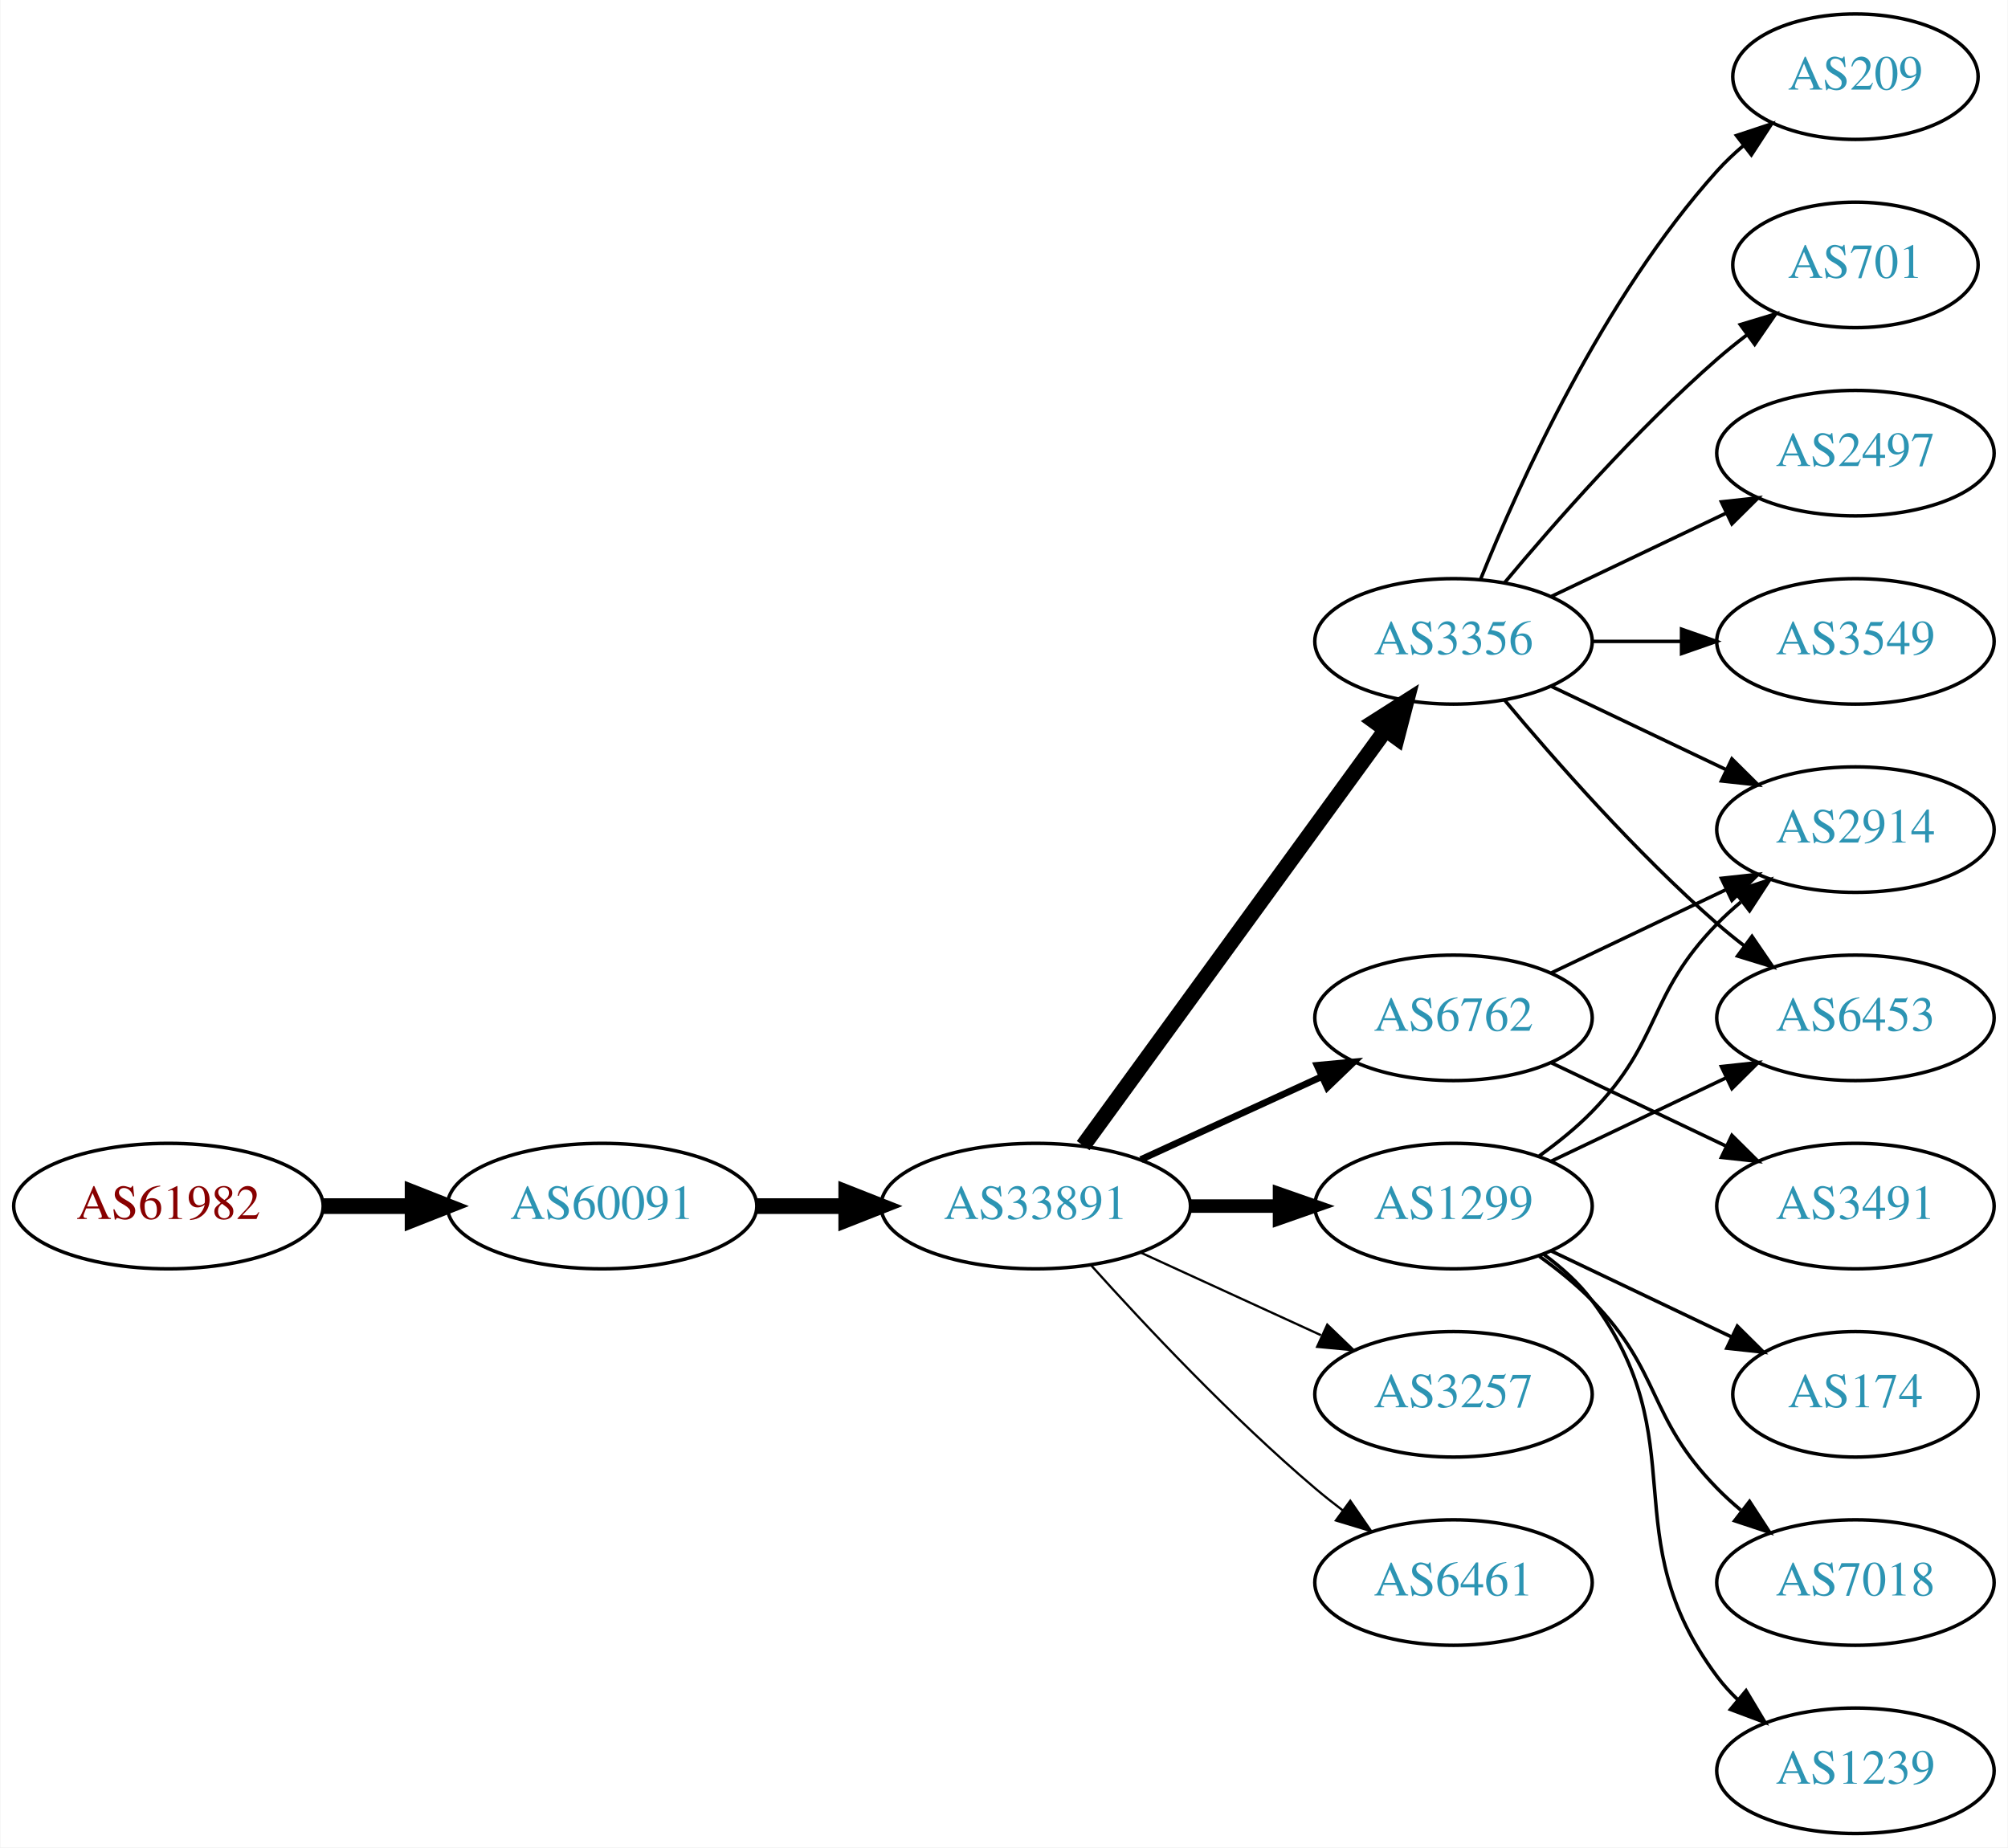
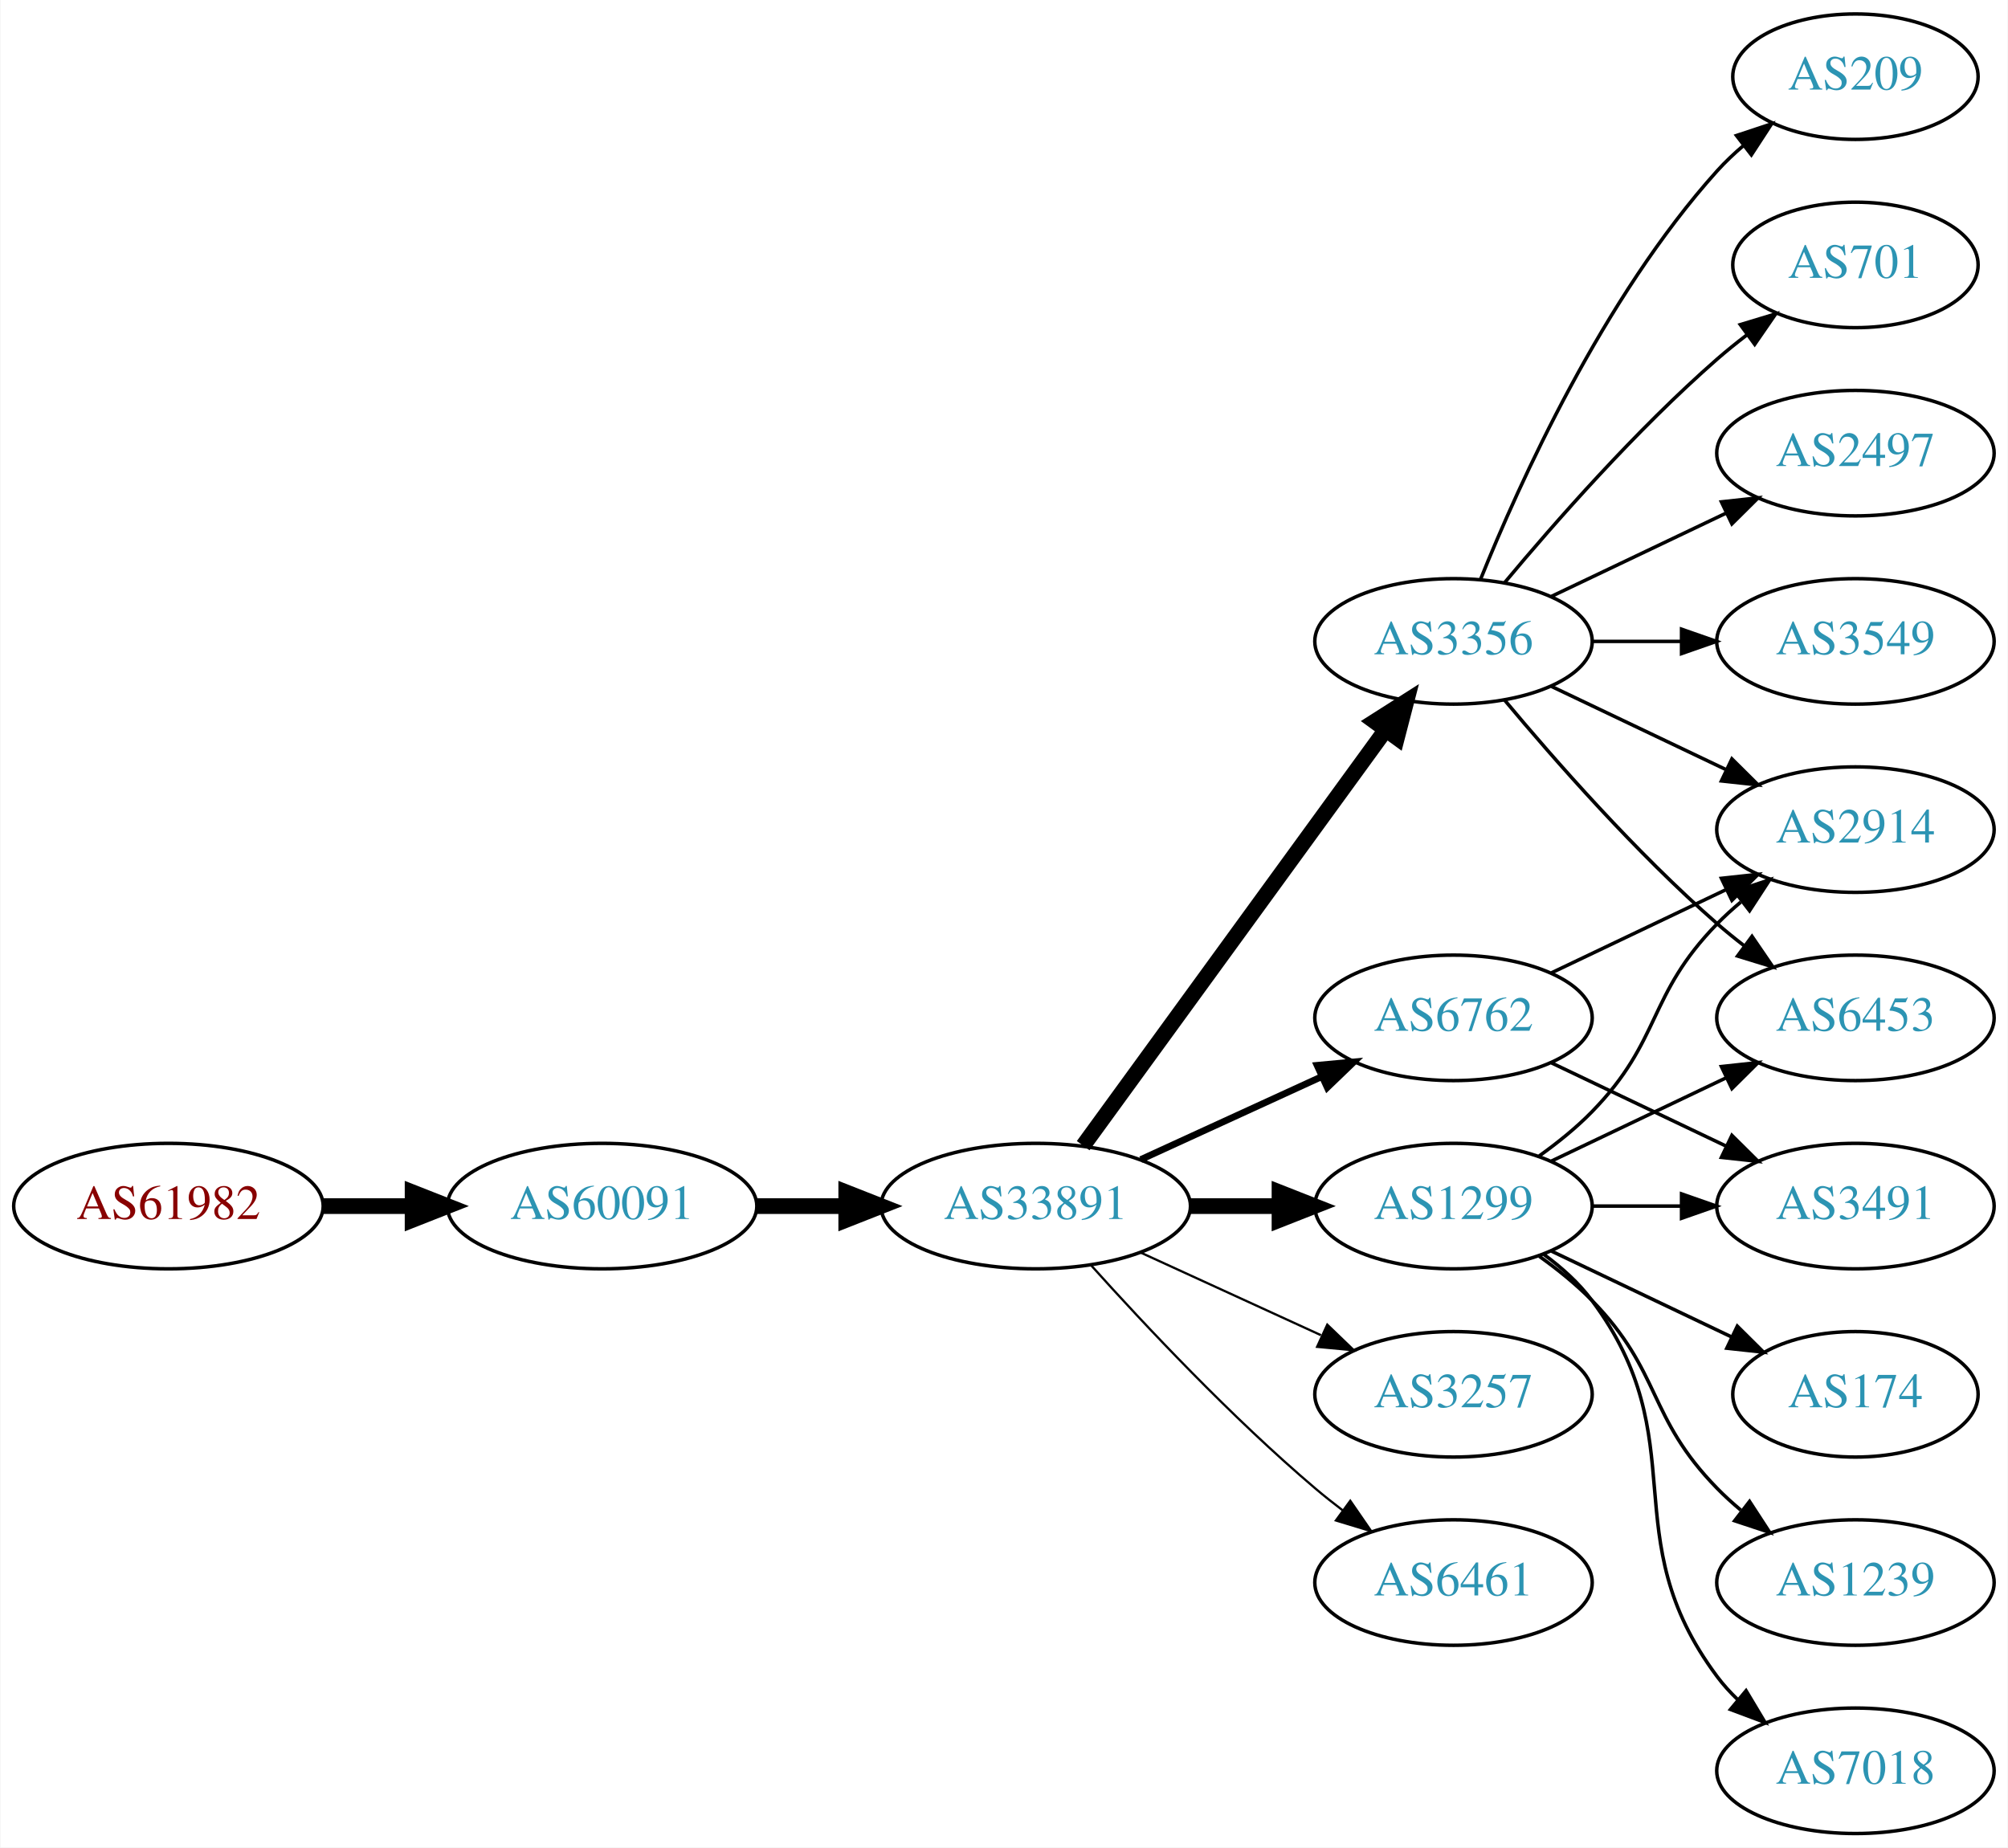
<svg xmlns="http://www.w3.org/2000/svg" xmlns:xlink="http://www.w3.org/1999/xlink" width="576pt" height="530pt" viewBox="0.00 0.00 575.76 530.00">
  <g id="graph0" class="graph" transform="scale(1 1) rotate(0) translate(4 526)">
    <polygon fill="white" stroke="none" points="-4,4 -4,-526 571.762,-526 571.762,4 -4,4" />
    <g id="node1" class="node">
      <g id="a_node1">
        <a xlink:href="/asn/61982" xlink:title="AS61982 ~ SCHLICHTNER [AT]">
          <ellipse fill="#ffffff" stroke="black" cx="44.196" cy="-180" rx="44.393" ry="18" />
          <text text-anchor="middle" x="44.196" y="-176.3" font-family="Times,serif" font-size="14.00" fill="#880000">AS61982</text>
        </a>
      </g>
    </g>
    <g id="node2" class="node">
      <g id="a_node2">
        <a xlink:href="/asn/60091" xlink:title="AS60091 ~ weissblau-de_sim [DE]">
          <ellipse fill="#ffffff" stroke="black" cx="168.588" cy="-180" rx="44.393" ry="18" />
          <text text-anchor="middle" x="168.588" y="-176.3" font-family="Times,serif" font-size="14.00" fill="#2c94b3">AS60091</text>
        </a>
      </g>
    </g>
    <g id="edge1" class="edge">
      <path fill="none" stroke="black" stroke-width="4.5" d="M88.692,-180C96.898,-180 105.569,-180 114.041,-180" />
      <polygon fill="black" stroke="black" stroke-width="4.5" points="114.233,-183.938 124.233,-180 114.233,-176.063 114.233,-183.938" />
    </g>
    <g id="node3" class="node">
      <g id="a_node3">
        <a xlink:href="/asn/33891" xlink:title="AS33891 ~ CORE-BACKBONE GMBH GLOBAL NETWORK [DE]">
          <ellipse fill="#ffffff" stroke="black" cx="292.98" cy="-180" rx="44.393" ry="18" />
          <text text-anchor="middle" x="292.98" y="-176.3" font-family="Times,serif" font-size="14.00" fill="#2c94b3">AS33891</text>
        </a>
      </g>
    </g>
    <g id="edge2" class="edge">
      <path fill="none" stroke="black" stroke-width="4.5" d="M213.084,-180C221.29,-180 229.961,-180 238.434,-180" />
      <polygon fill="black" stroke="black" stroke-width="4.5" points="238.625,-183.938 248.625,-180 238.625,-176.063 238.625,-183.938" />
    </g>
    <g id="node4" class="node">
      <g id="a_node4">
        <a xlink:href="/asn/3356" xlink:title="AS3356 ~ Level 3 Parent, LLC [US]">
          <ellipse fill="#ffffff" stroke="black" cx="412.823" cy="-342" rx="39.794" ry="18" />
          <text text-anchor="middle" x="412.823" y="-338.3" font-family="Times,serif" font-size="14.00" fill="#2c94b3">AS3356</text>
        </a>
      </g>
    </g>
    <g id="edge3" class="edge">
      <path fill="none" stroke="black" stroke-width="4.5" d="M306.592,-197.337C327.412,-225.96 369.075,-283.233 393.264,-316.486" />
      <polygon fill="black" stroke="black" stroke-width="4.5" points="390.236,-319.017 399.302,-324.788 396.604,-314.385 390.236,-319.017" />
    </g>
    <g id="node5" class="node">
      <g id="a_node5">
        <a xlink:href="/asn/6762" xlink:title="AS6762 ~ TELECOM ITALIA SPARKLE S.p.A. [IT]">
          <ellipse fill="#ffffff" stroke="black" cx="412.823" cy="-234" rx="39.794" ry="18" />
          <text text-anchor="middle" x="412.823" y="-230.3" font-family="Times,serif" font-size="14.00" fill="#2c94b3">AS6762</text>
        </a>
      </g>
    </g>
    <g id="edge4" class="edge">
      <path fill="none" stroke="black" stroke-width="1.929" d="M323.11,-193.348C338.721,-200.502 358.119,-209.391 374.791,-217.03" />
      <polygon fill="black" stroke="black" stroke-width="1.929" points="373.694,-220.378 384.243,-221.362 376.61,-214.014 373.694,-220.378" />
    </g>
    <g id="node6" class="node">
      <g id="a_node6">
        <a xlink:href="/asn/1299" xlink:title="AS1299 ~ Telia Carrier [EU]">
          <ellipse fill="#ffffff" stroke="black" cx="412.823" cy="-180" rx="39.794" ry="18" />
          <text text-anchor="middle" x="412.823" y="-176.3" font-family="Times,serif" font-size="14.00" fill="#2c94b3">AS1299</text>
        </a>
      </g>
    </g>
    <g id="edge5" class="edge">
-       <path fill="none" stroke="black" stroke-width="3.857" d="M337.191,-180C345.504,-180 354.267,-180 362.749,-180" />
-       <polygon fill="black" stroke="black" stroke-width="3.857" points="362.908,-183.5 372.908,-180 362.908,-176.5 362.908,-183.5" />
+       <path fill="none" stroke="black" stroke-width="4.5" d="M337.191,-180C345.504,-180 354.267,-180 362.749,-180" />
+       <polygon fill="black" stroke="black" stroke-width="4.5" points="362.908,-183.938 372.908,-180 362.908,-176.063 362.908,-183.938" />
    </g>
    <g id="node7" class="node">
      <g id="a_node7">
        <a xlink:href="/asn/3257" xlink:title="AS3257 ~ GTT [DE]">
          <ellipse fill="#ffffff" stroke="black" cx="412.823" cy="-126" rx="39.794" ry="18" />
          <text text-anchor="middle" x="412.823" y="-122.3" font-family="Times,serif" font-size="14.00" fill="#2c94b3">AS3257</text>
        </a>
      </g>
    </g>
    <g id="edge6" class="edge">
      <path fill="none" stroke="black" stroke-width="0.643" d="M323.11,-166.652C338.721,-159.498 358.119,-150.609 374.791,-142.97" />
      <polygon fill="black" stroke="black" stroke-width="0.643" points="376.61,-145.986 384.243,-138.638 373.694,-139.622 376.61,-145.986" />
    </g>
    <g id="node8" class="node">
      <g id="a_node8">
        <a xlink:href="/asn/6461" xlink:title="AS6461 ~ Zayo Bandwidth [US]">
          <ellipse fill="#ffffff" stroke="black" cx="412.823" cy="-72" rx="39.794" ry="18" />
          <text text-anchor="middle" x="412.823" y="-68.3" font-family="Times,serif" font-size="14.00" fill="#2c94b3">AS6461</text>
        </a>
      </g>
    </g>
    <g id="edge7" class="edge">
      <path fill="none" stroke="black" stroke-width="0.643" d="M308.913,-162.956C324.239,-145.903 349.175,-119.35 373.176,-99 375.674,-96.883 378.334,-94.768 381.045,-92.707" />
      <polygon fill="black" stroke="black" stroke-width="0.643" points="383.212,-95.459 389.222,-86.734 379.082,-89.806 383.212,-95.459" />
    </g>
    <g id="node9" class="node">
      <g id="a_node9">
        <a xlink:href="/asn/2497" xlink:title="AS2497 ~ Internet Initiative Japan Inc. [JP]">
          <ellipse fill="#ffffff" stroke="black" cx="528.116" cy="-396" rx="39.794" ry="18" />
          <text text-anchor="middle" x="528.116" y="-392.3" font-family="Times,serif" font-size="14.00" fill="#2c94b3">AS2497</text>
        </a>
      </g>
    </g>
    <g id="edge8" class="edge">
      <path fill="none" stroke="black" d="M440.959,-354.934C455.953,-362.081 474.774,-371.052 490.998,-378.785" />
      <polygon fill="black" stroke="black" points="489.668,-382.028 500.201,-383.171 492.68,-375.709 489.668,-382.028" />
    </g>
    <g id="node10" class="node">
      <g id="a_node10">
        <a xlink:href="/asn/3549" xlink:title="AS3549 ~ Level 3 Parent, LLC [US]">
          <ellipse fill="#ffffff" stroke="black" cx="528.116" cy="-342" rx="39.794" ry="18" />
          <text text-anchor="middle" x="528.116" y="-338.3" font-family="Times,serif" font-size="14.00" fill="#2c94b3">AS3549</text>
        </a>
      </g>
    </g>
    <g id="edge9" class="edge">
      <path fill="none" stroke="black" d="M452.495,-342C460.698,-342 469.462,-342 477.994,-342" />
      <polygon fill="black" stroke="black" points="478.233,-345.5 488.233,-342 478.233,-338.5 478.233,-345.5" />
    </g>
    <g id="node11" class="node">
      <g id="a_node11">
        <a xlink:href="/asn/2914" xlink:title="AS2914 ~ NTT America, Inc. [US]">
          <ellipse fill="#ffffff" stroke="black" cx="528.116" cy="-288" rx="39.794" ry="18" />
          <text text-anchor="middle" x="528.116" y="-284.3" font-family="Times,serif" font-size="14.00" fill="#2c94b3">AS2914</text>
        </a>
      </g>
    </g>
    <g id="edge10" class="edge">
      <path fill="none" stroke="black" d="M440.959,-329.066C455.953,-321.919 474.774,-312.948 490.998,-305.215" />
      <polygon fill="black" stroke="black" points="492.68,-308.291 500.201,-300.829 489.668,-301.972 492.68,-308.291" />
    </g>
    <g id="node12" class="node">
      <g id="a_node12">
        <a xlink:href="/asn/209" xlink:title="AS209 ~ CenturyLink Communications, LLC [US]">
          <ellipse fill="#ffffff" stroke="black" cx="528.116" cy="-504" rx="35.194" ry="18" />
          <text text-anchor="middle" x="528.116" y="-500.3" font-family="Times,serif" font-size="14.00" fill="#2c94b3">AS209</text>
        </a>
      </g>
    </g>
    <g id="edge11" class="edge">
      <path fill="none" stroke="black" d="M420.571,-359.787C431.622,-387.243 455.675,-440.578 488.469,-477 490.785,-479.572 493.39,-482.03 496.125,-484.343" />
      <polygon fill="black" stroke="black" points="493.991,-487.117 504.049,-490.448 498.264,-481.572 493.991,-487.117" />
    </g>
    <g id="node13" class="node">
      <g id="a_node13">
+         <a xlink:href="/asn/701" xlink:title="AS701 ~ UUNET [US]">
+           <ellipse fill="#ffffff" stroke="black" cx="528.116" cy="-450" rx="35.194" ry="18" />
+           <text text-anchor="middle" x="528.116" y="-446.3" font-family="Times,serif" font-size="14.00" fill="#2c94b3">AS701</text>
+         </a>
+       </g>
+     </g>
+     <g id="edge12" class="edge">
+       <path fill="none" stroke="black" d="M427.453,-358.817C441.736,-375.929 465.282,-402.745 488.469,-423 491.139,-425.332 494.012,-427.648 496.942,-429.886" />
+       <polygon fill="black" stroke="black" points="495.093,-432.87 505.234,-435.939 499.22,-427.216 495.093,-432.87" />
+     </g>
+     <g id="node14" class="node">
+       <g id="a_node14">
        <a xlink:href="/asn/6453" xlink:title="AS6453 ~ TATA COMMUNICATIONS (AMERICA) INC [US]">
          <ellipse fill="#ffffff" stroke="black" cx="528.116" cy="-234" rx="39.794" ry="18" />
          <text text-anchor="middle" x="528.116" y="-230.3" font-family="Times,serif" font-size="14.00" fill="#2c94b3">AS6453</text>
        </a>
      </g>
    </g>
-     <g id="edge12" class="edge">
+     <g id="edge13" class="edge">
      <path fill="none" stroke="black" d="M427.453,-325.183C441.736,-308.071 465.282,-281.255 488.469,-261 490.935,-258.846 493.574,-256.706 496.271,-254.628" />
      <polygon fill="black" stroke="black" points="498.444,-257.375 504.425,-248.63 494.296,-251.736 498.444,-257.375" />
    </g>
-     <g id="node14" class="node">
-       <g id="a_node14">
-         <a xlink:href="/asn/701" xlink:title="AS701 ~ UUNET [US]">
-           <ellipse fill="#ffffff" stroke="black" cx="528.116" cy="-450" rx="35.194" ry="18" />
-           <text text-anchor="middle" x="528.116" y="-446.3" font-family="Times,serif" font-size="14.00" fill="#2c94b3">AS701</text>
-         </a>
-       </g>
-     </g>
-     <g id="edge13" class="edge">
-       <path fill="none" stroke="black" d="M427.453,-358.817C441.736,-375.929 465.282,-402.745 488.469,-423 491.139,-425.332 494.012,-427.648 496.942,-429.886" />
-       <polygon fill="black" stroke="black" points="495.093,-432.87 505.234,-435.939 499.22,-427.216 495.093,-432.87" />
-     </g>
-     <g id="edge14" class="edge">
+     <g id="edge20" class="edge">
      <path fill="none" stroke="black" d="M440.959,-246.934C455.953,-254.081 474.774,-263.052 490.998,-270.785" />
      <polygon fill="black" stroke="black" points="489.668,-274.028 500.201,-275.171 492.68,-267.709 489.668,-274.028" />
    </g>
-     <g id="node15" class="node">
-       <g id="a_node15">
+     <g id="node17" class="node">
+       <g id="a_node17">
        <a xlink:href="/asn/3491" xlink:title="AS3491 ~ PCCW Global, Inc. [US]">
          <ellipse fill="#ffffff" stroke="black" cx="528.116" cy="-180" rx="39.794" ry="18" />
          <text text-anchor="middle" x="528.116" y="-176.3" font-family="Times,serif" font-size="14.00" fill="#2c94b3">AS3491</text>
        </a>
      </g>
    </g>
-     <g id="edge15" class="edge">
+     <g id="edge21" class="edge">
      <path fill="none" stroke="black" d="M440.959,-221.066C455.953,-213.919 474.774,-204.948 490.998,-197.215" />
      <polygon fill="black" stroke="black" points="492.68,-200.291 500.201,-192.829 489.668,-193.972 492.68,-200.291" />
    </g>
-     <g id="edge19" class="edge">
+     <g id="edge16" class="edge">
      <path fill="none" stroke="black" d="M437.417,-194.389C442.673,-198.148 448.005,-202.437 452.469,-207 472.642,-227.617 468.297,-240.383 488.469,-261 490.562,-263.139 492.846,-265.218 495.222,-267.21" />
      <polygon fill="black" stroke="black" points="493.466,-270.275 503.522,-273.611 497.741,-264.732 493.466,-270.275" />
    </g>
-     <g id="edge18" class="edge">
+     <g id="edge14" class="edge">
      <path fill="none" stroke="black" d="M440.959,-192.934C455.953,-200.081 474.774,-209.052 490.998,-216.785" />
      <polygon fill="black" stroke="black" points="489.668,-220.028 500.201,-221.171 492.68,-213.709 489.668,-220.028" />
    </g>
-     <g id="node16" class="node">
-       <g id="a_node16">
+     <g id="node15" class="node">
+       <g id="a_node15">
        <a xlink:href="/asn/174" xlink:title="AS174 ~ Cogent Communications [US]">
          <ellipse fill="#ffffff" stroke="black" cx="528.116" cy="-126" rx="35.194" ry="18" />
          <text text-anchor="middle" x="528.116" y="-122.3" font-family="Times,serif" font-size="14.00" fill="#2c94b3">AS174</text>
        </a>
      </g>
    </g>
-     <g id="edge16" class="edge">
+     <g id="edge15" class="edge">
      <path fill="none" stroke="black" d="M440.959,-167.066C456.391,-159.71 475.877,-150.423 492.412,-142.541" />
      <polygon fill="black" stroke="black" points="494.232,-145.551 501.754,-138.089 491.221,-139.232 494.232,-145.551" />
    </g>
-     <g id="node17" class="node">
-       <g id="a_node17">
-         <a xlink:href="/asn/7018" xlink:title="AS7018 ~ AT&amp;T Services, Inc. [US]">
+     <g id="node16" class="node">
+       <g id="a_node16">
+         <a xlink:href="/asn/1239" xlink:title="AS1239 ~ Sprint [US]">
          <ellipse fill="#ffffff" stroke="black" cx="528.116" cy="-72" rx="39.794" ry="18" />
-           <text text-anchor="middle" x="528.116" y="-68.3" font-family="Times,serif" font-size="14.00" fill="#2c94b3">AS7018</text>
+           <text text-anchor="middle" x="528.116" y="-68.3" font-family="Times,serif" font-size="14.00" fill="#2c94b3">AS1239</text>
        </a>
      </g>
    </g>
    <g id="edge17" class="edge">
      <path fill="none" stroke="black" d="M437.417,-165.611C442.673,-161.852 448.005,-157.563 452.469,-153 472.642,-132.383 468.297,-119.617 488.469,-99 490.562,-96.861 492.846,-94.782 495.222,-92.79" />
      <polygon fill="black" stroke="black" points="497.741,-95.268 503.522,-86.389 493.466,-89.725 497.741,-95.268" />
    </g>
+     <g id="edge18" class="edge">
+       <path fill="none" stroke="black" d="M452.495,-180C460.698,-180 469.462,-180 477.994,-180" />
+       <polygon fill="black" stroke="black" points="478.233,-183.5 488.233,-180 478.233,-176.5 478.233,-183.5" />
+     </g>
    <g id="node18" class="node">
      <g id="a_node18">
-         <a xlink:href="/asn/1239" xlink:title="AS1239 ~ Sprint [US]">
+         <a xlink:href="/asn/7018" xlink:title="AS7018 ~ AT&amp;T Services, Inc. [US]">
          <ellipse fill="#ffffff" stroke="black" cx="528.116" cy="-18" rx="39.794" ry="18" />
-           <text text-anchor="middle" x="528.116" y="-14.3" font-family="Times,serif" font-size="14.00" fill="#2c94b3">AS1239</text>
-         </a>
-       </g>
-     </g>
-     <g id="edge20" class="edge">
+           <text text-anchor="middle" x="528.116" y="-14.3" font-family="Times,serif" font-size="14.00" fill="#2c94b3">AS7018</text>
+         </a>
+       </g>
+     </g>
+     <g id="edge19" class="edge">
      <path fill="none" stroke="black" d="M438.754,-166.118C443.83,-162.389 448.748,-157.984 452.469,-153 482.741,-112.458 458.198,-85.542 488.469,-45 490.214,-42.664 492.221,-40.455 494.385,-38.383" />
      <polygon fill="black" stroke="black" points="496.744,-40.973 502.185,-31.882 492.262,-35.595 496.744,-40.973" />
    </g>
  </g>
</svg>
